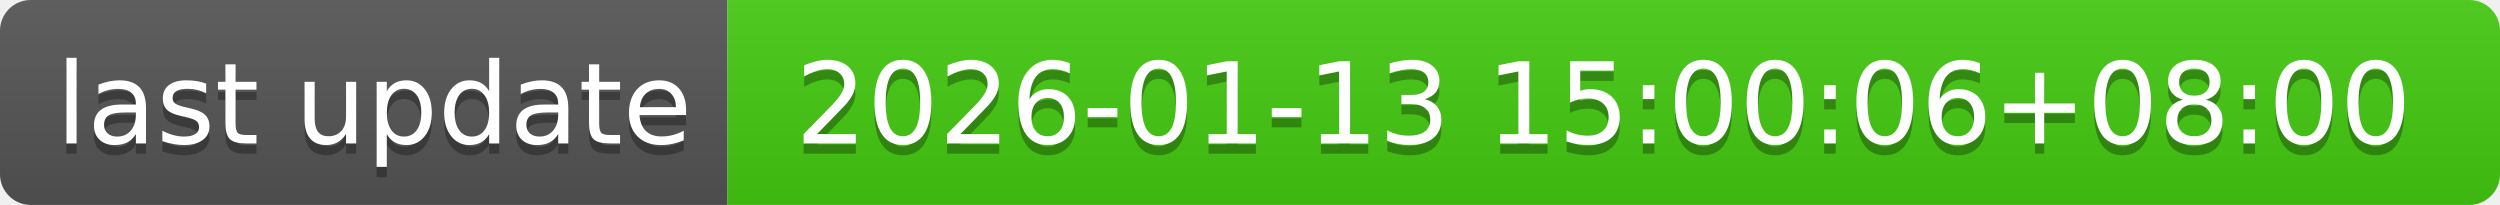
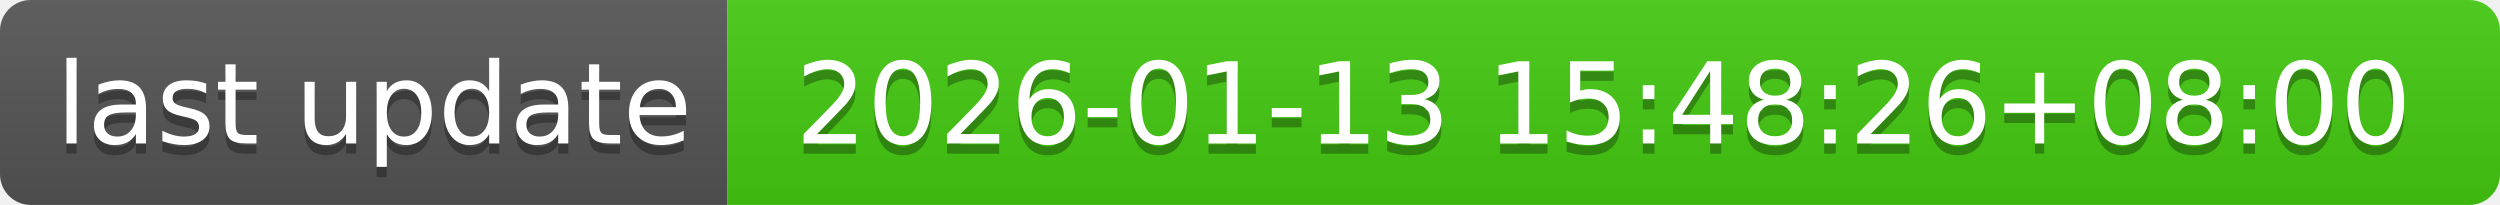
- <svg xmlns="http://www.w3.org/2000/svg" width="244" height="20" role="img" aria-label="last update: 2026-01-13 15:00:06+08:00">
+ <svg xmlns="http://www.w3.org/2000/svg" width="244" height="20" role="img" aria-label="last update: 2026-01-13 15:48:26+08:00">
  <linearGradient id="s" x2="0" y2="100%">
    <stop offset="0" stop-color="#bbb" stop-opacity=".1" />
    <stop offset="1" stop-opacity=".1" />
  </linearGradient>
  <clipPath id="r">
    <rect width="244" height="20" rx="3" fill="#fff" />
  </clipPath>
  <g clip-path="url(#r)">
    <rect width="71" height="20" fill="#555" />
    <rect x="71" width="173" height="20" fill="#4c1" />
    <rect width="244" height="20" fill="url(#s)" />
  </g>
  <g fill="#fff" text-anchor="middle" font-family="Verdana,Geneva,DejaVu Sans,sans-serif" text-rendering="geometricPrecision" font-size="110">
    <text aria-hidden="true" x="365" y="150" fill="#010101" fill-opacity=".3" transform="scale(.1)" textLength="610">last update</text>
    <text x="365" y="140" transform="scale(.1)" fill="#fff" textLength="610">last update</text>
-     <text aria-hidden="true" x="1565" y="150" fill="#010101" fill-opacity=".3" transform="scale(.1)" textLength="1630">2026-01-13 15:00:06+08:00</text>
-     <text x="1565" y="140" transform="scale(.1)" fill="#fff" textLength="1630">2026-01-13 15:00:06+08:00</text>
+     <text aria-hidden="true" x="1565" y="150" fill="#010101" fill-opacity=".3" transform="scale(.1)" textLength="1630">2026-01-13 15:48:26+08:00</text>
+     <text x="1565" y="140" transform="scale(.1)" fill="#fff" textLength="1630">2026-01-13 15:48:26+08:00</text>
  </g>
</svg>
